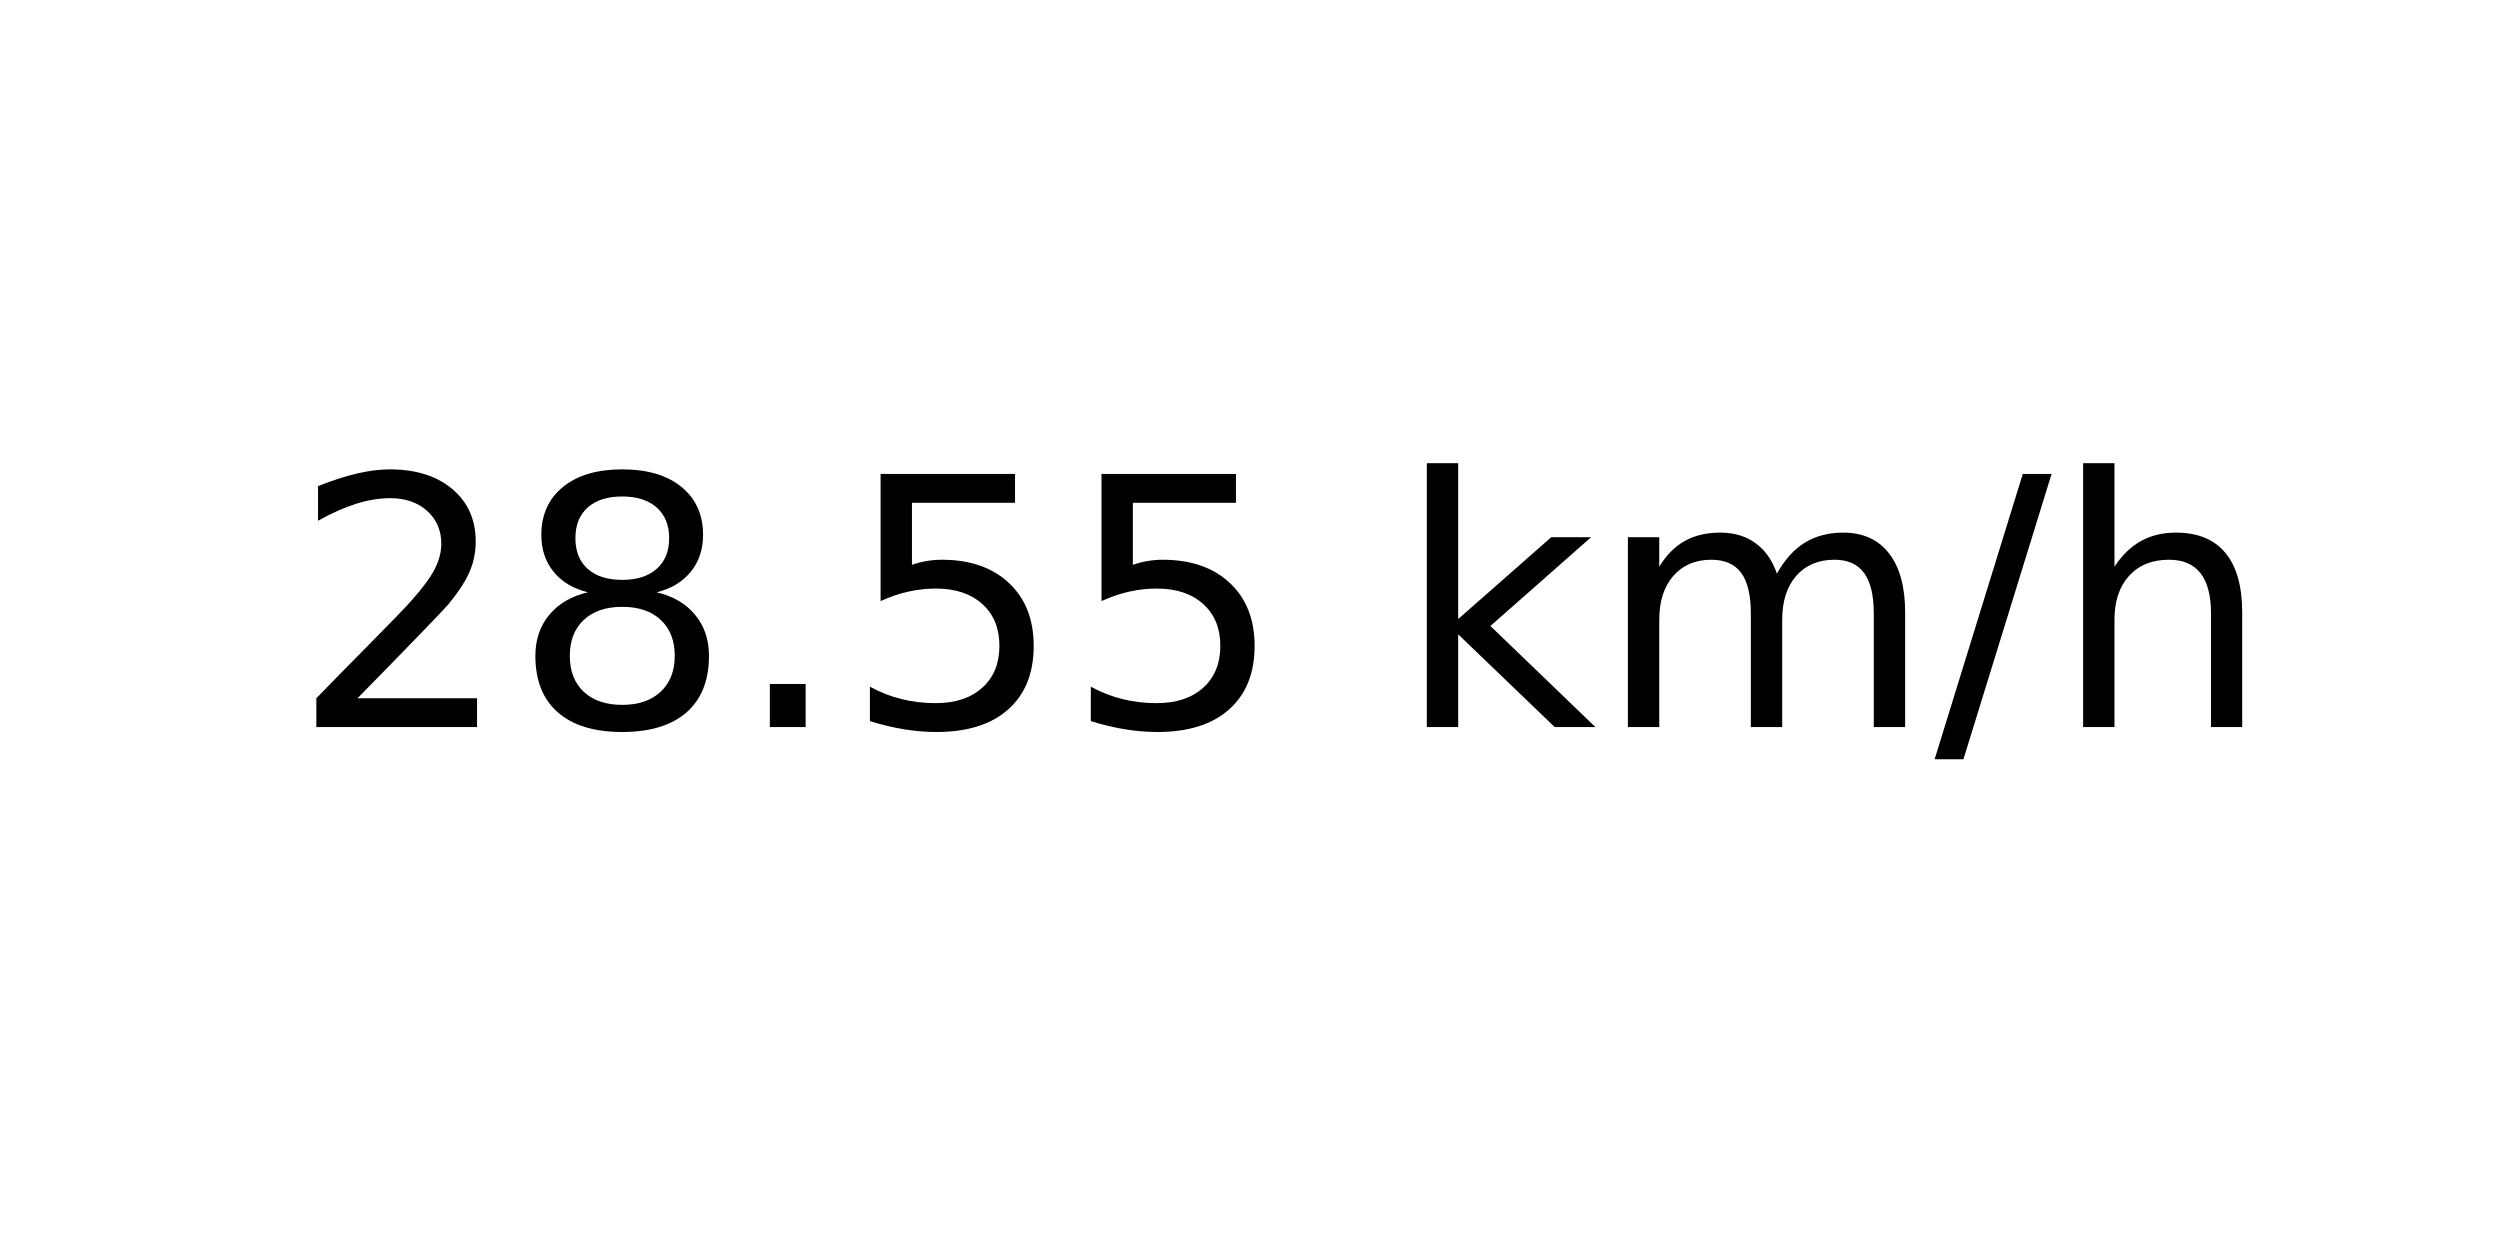
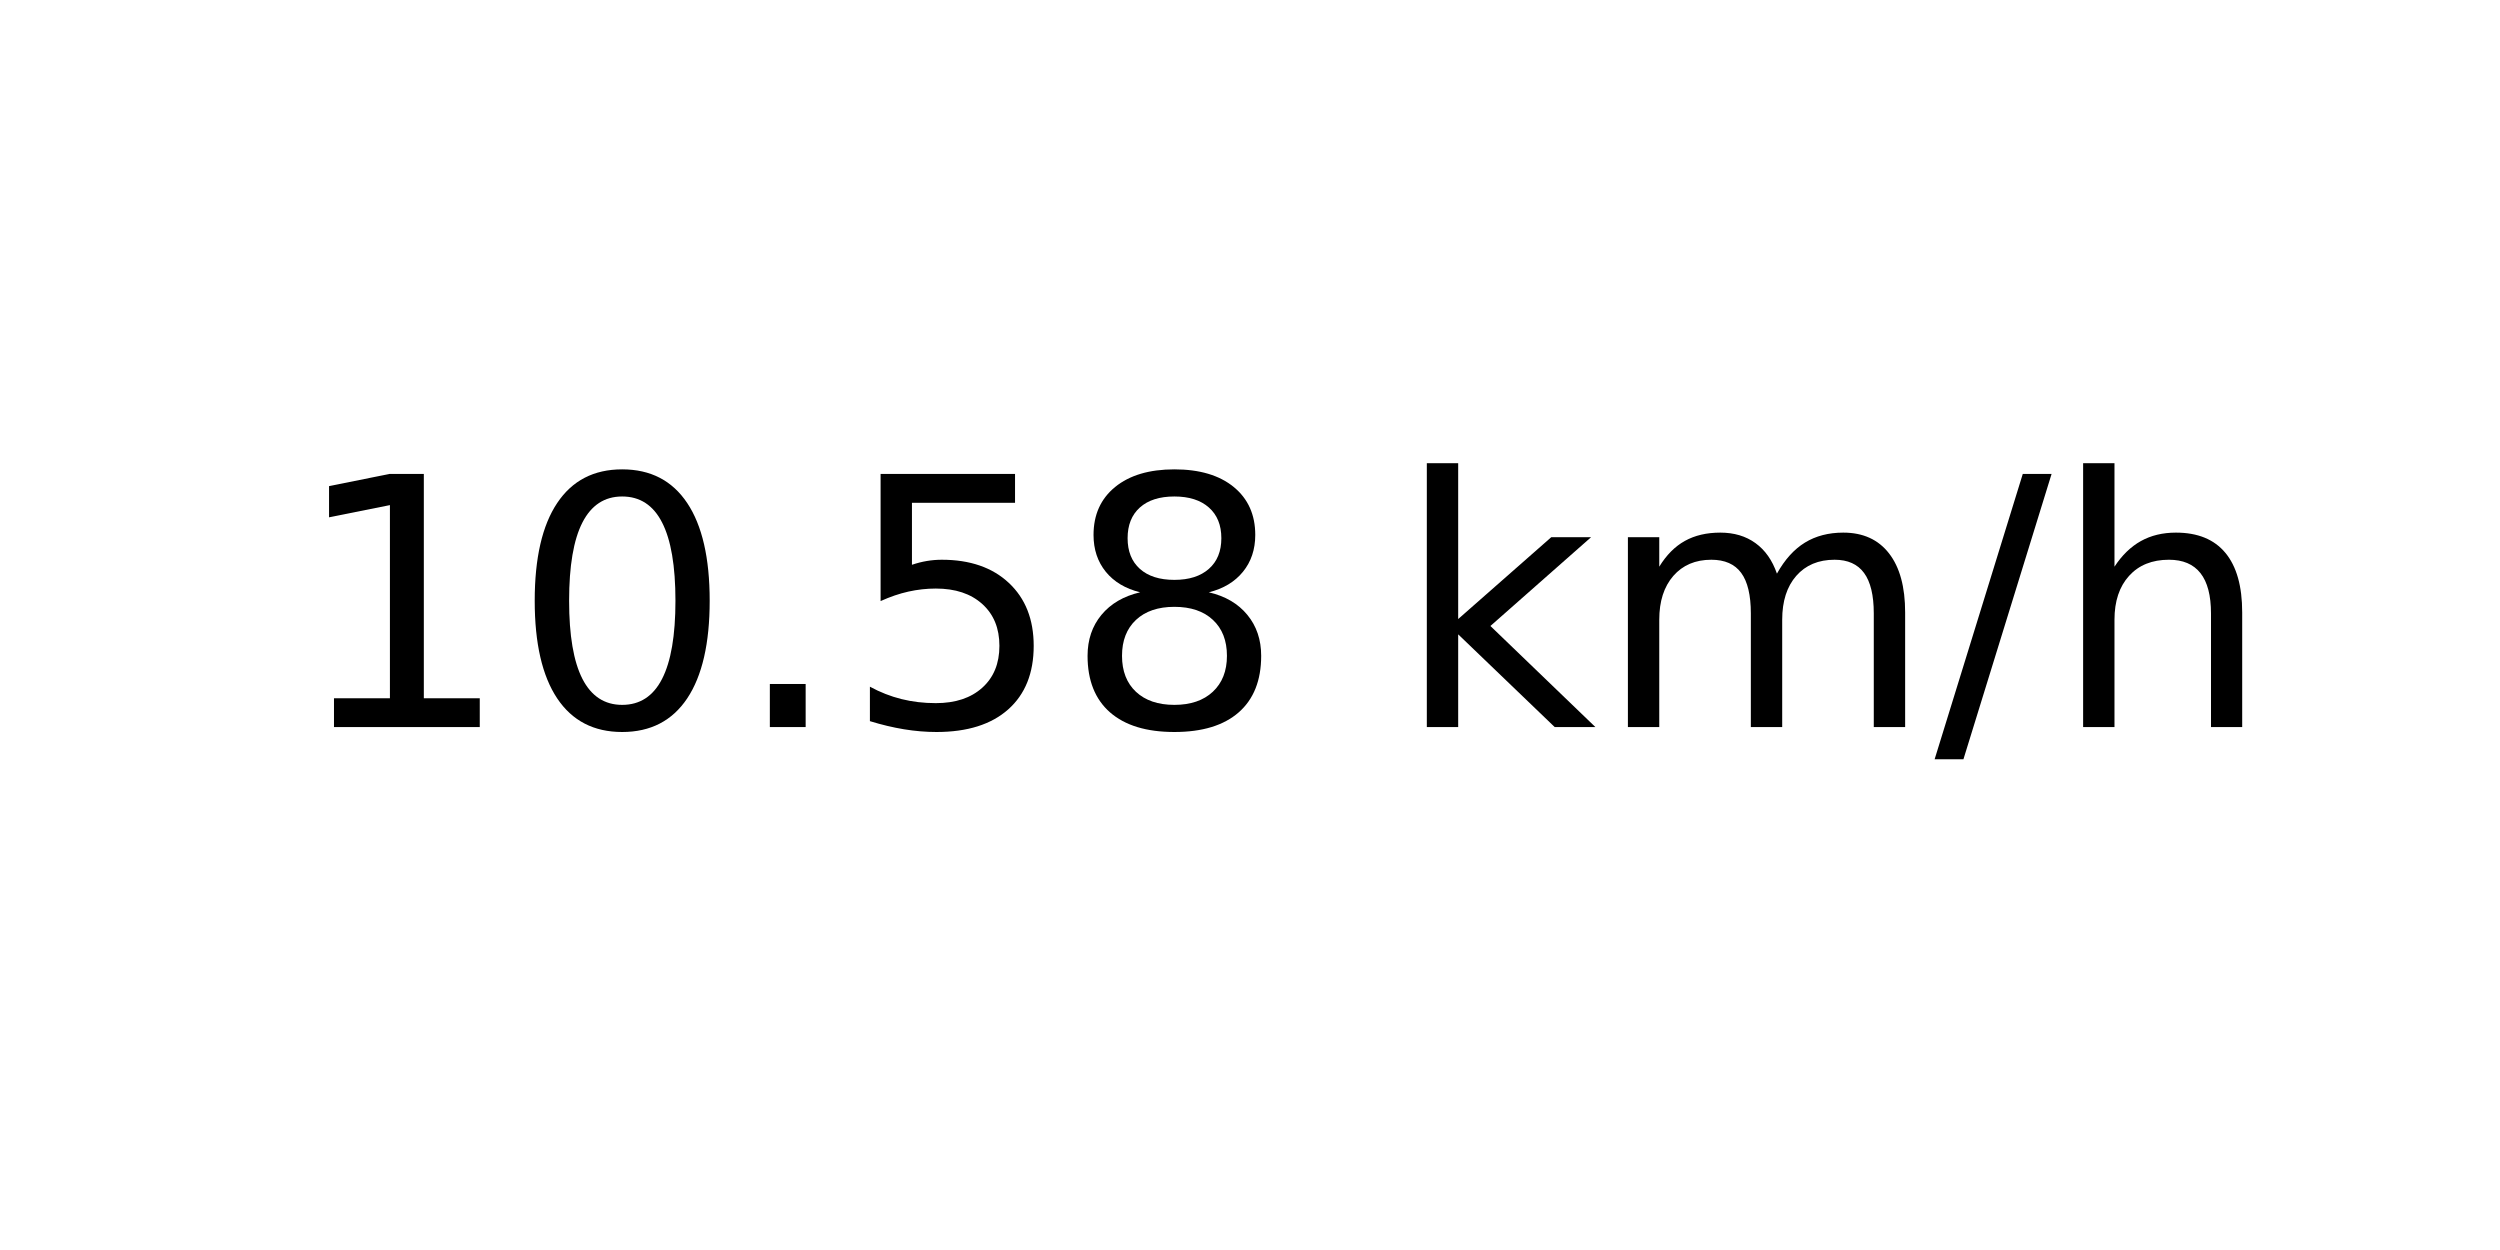
<svg xmlns="http://www.w3.org/2000/svg" xmlns:xlink="http://www.w3.org/1999/xlink" width="72pt" height="36pt" viewBox="0 0 72 36" version="1.1">
  <defs>
    <style type="text/css">*{stroke-linejoin: round; stroke-linecap: butt}</style>
  </defs>
  <g id="figure_1">
    <g id="axes_1">
      <g id="text_1">
        <g transform="translate(8.378125 20.93937) scale(0.1 -0.1)">
          <defs>
-             <path id="DejaVuSans-32" d="M 1228 531  L 3431 531  L 3431 0  L 469 0  L 469 531  Q 828 903 1448 1529  Q 2069 2156 2228 2338  Q 2531 2678 2651 2914  Q 2772 3150 2772 3378  Q 2772 3750 2511 3984  Q 2250 4219 1831 4219  Q 1534 4219 1204 4116  Q 875 4013 500 3803  L 500 4441  Q 881 4594 1212 4672  Q 1544 4750 1819 4750  Q 2544 4750 2975 4387  Q 3406 4025 3406 3419  Q 3406 3131 3298 2873  Q 3191 2616 2906 2266  Q 2828 2175 2409 1742  Q 1991 1309 1228 531  z " transform="scale(0.015625)" />
-             <path id="DejaVuSans-38" d="M 2034 2216  Q 1584 2216 1326 1975  Q 1069 1734 1069 1313  Q 1069 891 1326 650  Q 1584 409 2034 409  Q 2484 409 2743 651  Q 3003 894 3003 1313  Q 3003 1734 2745 1975  Q 2488 2216 2034 2216  z M 1403 2484  Q 997 2584 770 2862  Q 544 3141 544 3541  Q 544 4100 942 4425  Q 1341 4750 2034 4750  Q 2731 4750 3128 4425  Q 3525 4100 3525 3541  Q 3525 3141 3298 2862  Q 3072 2584 2669 2484  Q 3125 2378 3379 2068  Q 3634 1759 3634 1313  Q 3634 634 3220 271  Q 2806 -91 2034 -91  Q 1263 -91 848 271  Q 434 634 434 1313  Q 434 1759 690 2068  Q 947 2378 1403 2484  z M 1172 3481  Q 1172 3119 1398 2916  Q 1625 2713 2034 2713  Q 2441 2713 2670 2916  Q 2900 3119 2900 3481  Q 2900 3844 2670 4047  Q 2441 4250 2034 4250  Q 1625 4250 1398 4047  Q 1172 3844 1172 3481  z " transform="scale(0.015625)" />
+             <path id="DejaVuSans-31" d="M 794 531  L 1825 531  L 1825 4091  L 703 3866  L 703 4441  L 1819 4666  L 2450 4666  L 2450 531  L 3481 531  L 3481 0  L 794 0  L 794 531  z " transform="scale(0.015625)" />
+             <path id="DejaVuSans-30" d="M 2034 4250  Q 1547 4250 1301 3770  Q 1056 3291 1056 2328  Q 1056 1369 1301 889  Q 1547 409 2034 409  Q 2525 409 2770 889  Q 3016 1369 3016 2328  Q 3016 3291 2770 3770  Q 2525 4250 2034 4250  z M 2034 4750  Q 2819 4750 3233 4129  Q 3647 3509 3647 2328  Q 3647 1150 3233 529  Q 2819 -91 2034 -91  Q 1250 -91 836 529  Q 422 1150 422 2328  Q 422 3509 836 4129  Q 1250 4750 2034 4750  z " transform="scale(0.015625)" />
            <path id="DejaVuSans-2e" d="M 684 794  L 1344 794  L 1344 0  L 684 0  L 684 794  z " transform="scale(0.015625)" />
            <path id="DejaVuSans-35" d="M 691 4666  L 3169 4666  L 3169 4134  L 1269 4134  L 1269 2991  Q 1406 3038 1543 3061  Q 1681 3084 1819 3084  Q 2600 3084 3056 2656  Q 3513 2228 3513 1497  Q 3513 744 3044 326  Q 2575 -91 1722 -91  Q 1428 -91 1123 -41  Q 819 9 494 109  L 494 744  Q 775 591 1075 516  Q 1375 441 1709 441  Q 2250 441 2565 725  Q 2881 1009 2881 1497  Q 2881 1984 2565 2268  Q 2250 2553 1709 2553  Q 1456 2553 1204 2497  Q 953 2441 691 2322  L 691 4666  z " transform="scale(0.015625)" />
+             <path id="DejaVuSans-38" d="M 2034 2216  Q 1584 2216 1326 1975  Q 1069 1734 1069 1313  Q 1069 891 1326 650  Q 1584 409 2034 409  Q 2484 409 2743 651  Q 3003 894 3003 1313  Q 3003 1734 2745 1975  Q 2488 2216 2034 2216  z M 1403 2484  Q 997 2584 770 2862  Q 544 3141 544 3541  Q 544 4100 942 4425  Q 1341 4750 2034 4750  Q 2731 4750 3128 4425  Q 3525 4100 3525 3541  Q 3525 3141 3298 2862  Q 3072 2584 2669 2484  Q 3125 2378 3379 2068  Q 3634 1759 3634 1313  Q 3634 634 3220 271  Q 2806 -91 2034 -91  Q 1263 -91 848 271  Q 434 634 434 1313  Q 434 1759 690 2068  Q 947 2378 1403 2484  z M 1172 3481  Q 1172 3119 1398 2916  Q 1625 2713 2034 2713  Q 2441 2713 2670 2916  Q 2900 3119 2900 3481  Q 2900 3844 2670 4047  Q 2441 4250 2034 4250  Q 1625 4250 1398 4047  Q 1172 3844 1172 3481  z " transform="scale(0.015625)" />
            <path id="DejaVuSans-20" transform="scale(0.015625)" />
            <path id="DejaVuSans-6b" d="M 581 4863  L 1159 4863  L 1159 1991  L 2875 3500  L 3609 3500  L 1753 1863  L 3688 0  L 2938 0  L 1159 1709  L 1159 0  L 581 0  L 581 4863  z " transform="scale(0.015625)" />
            <path id="DejaVuSans-6d" d="M 3328 2828  Q 3544 3216 3844 3400  Q 4144 3584 4550 3584  Q 5097 3584 5394 3201  Q 5691 2819 5691 2113  L 5691 0  L 5113 0  L 5113 2094  Q 5113 2597 4934 2840  Q 4756 3084 4391 3084  Q 3944 3084 3684 2787  Q 3425 2491 3425 1978  L 3425 0  L 2847 0  L 2847 2094  Q 2847 2600 2669 2842  Q 2491 3084 2119 3084  Q 1678 3084 1418 2786  Q 1159 2488 1159 1978  L 1159 0  L 581 0  L 581 3500  L 1159 3500  L 1159 2956  Q 1356 3278 1631 3431  Q 1906 3584 2284 3584  Q 2666 3584 2933 3390  Q 3200 3197 3328 2828  z " transform="scale(0.015625)" />
            <path id="DejaVuSans-2f" d="M 1625 4666  L 2156 4666  L 531 -594  L 0 -594  L 1625 4666  z " transform="scale(0.015625)" />
            <path id="DejaVuSans-68" d="M 3513 2113  L 3513 0  L 2938 0  L 2938 2094  Q 2938 2591 2744 2837  Q 2550 3084 2163 3084  Q 1697 3084 1428 2787  Q 1159 2491 1159 1978  L 1159 0  L 581 0  L 581 4863  L 1159 4863  L 1159 2956  Q 1366 3272 1645 3428  Q 1925 3584 2291 3584  Q 2894 3584 3203 3211  Q 3513 2838 3513 2113  z " transform="scale(0.015625)" />
          </defs>
-           <use xlink:href="#DejaVuSans-32" />
-           <use xlink:href="#DejaVuSans-38" x="63.623" />
+           <use xlink:href="#DejaVuSans-31" />
+           <use xlink:href="#DejaVuSans-30" x="63.623" />
          <use xlink:href="#DejaVuSans-2e" x="127.246" />
          <use xlink:href="#DejaVuSans-35" x="159.033" />
-           <use xlink:href="#DejaVuSans-35" x="222.656" />
+           <use xlink:href="#DejaVuSans-38" x="222.656" />
          <use xlink:href="#DejaVuSans-20" x="286.279" />
          <use xlink:href="#DejaVuSans-6b" x="318.066" />
          <use xlink:href="#DejaVuSans-6d" x="375.977" />
          <use xlink:href="#DejaVuSans-2f" x="473.389" />
          <use xlink:href="#DejaVuSans-68" x="507.08" />
        </g>
      </g>
    </g>
  </g>
</svg>
